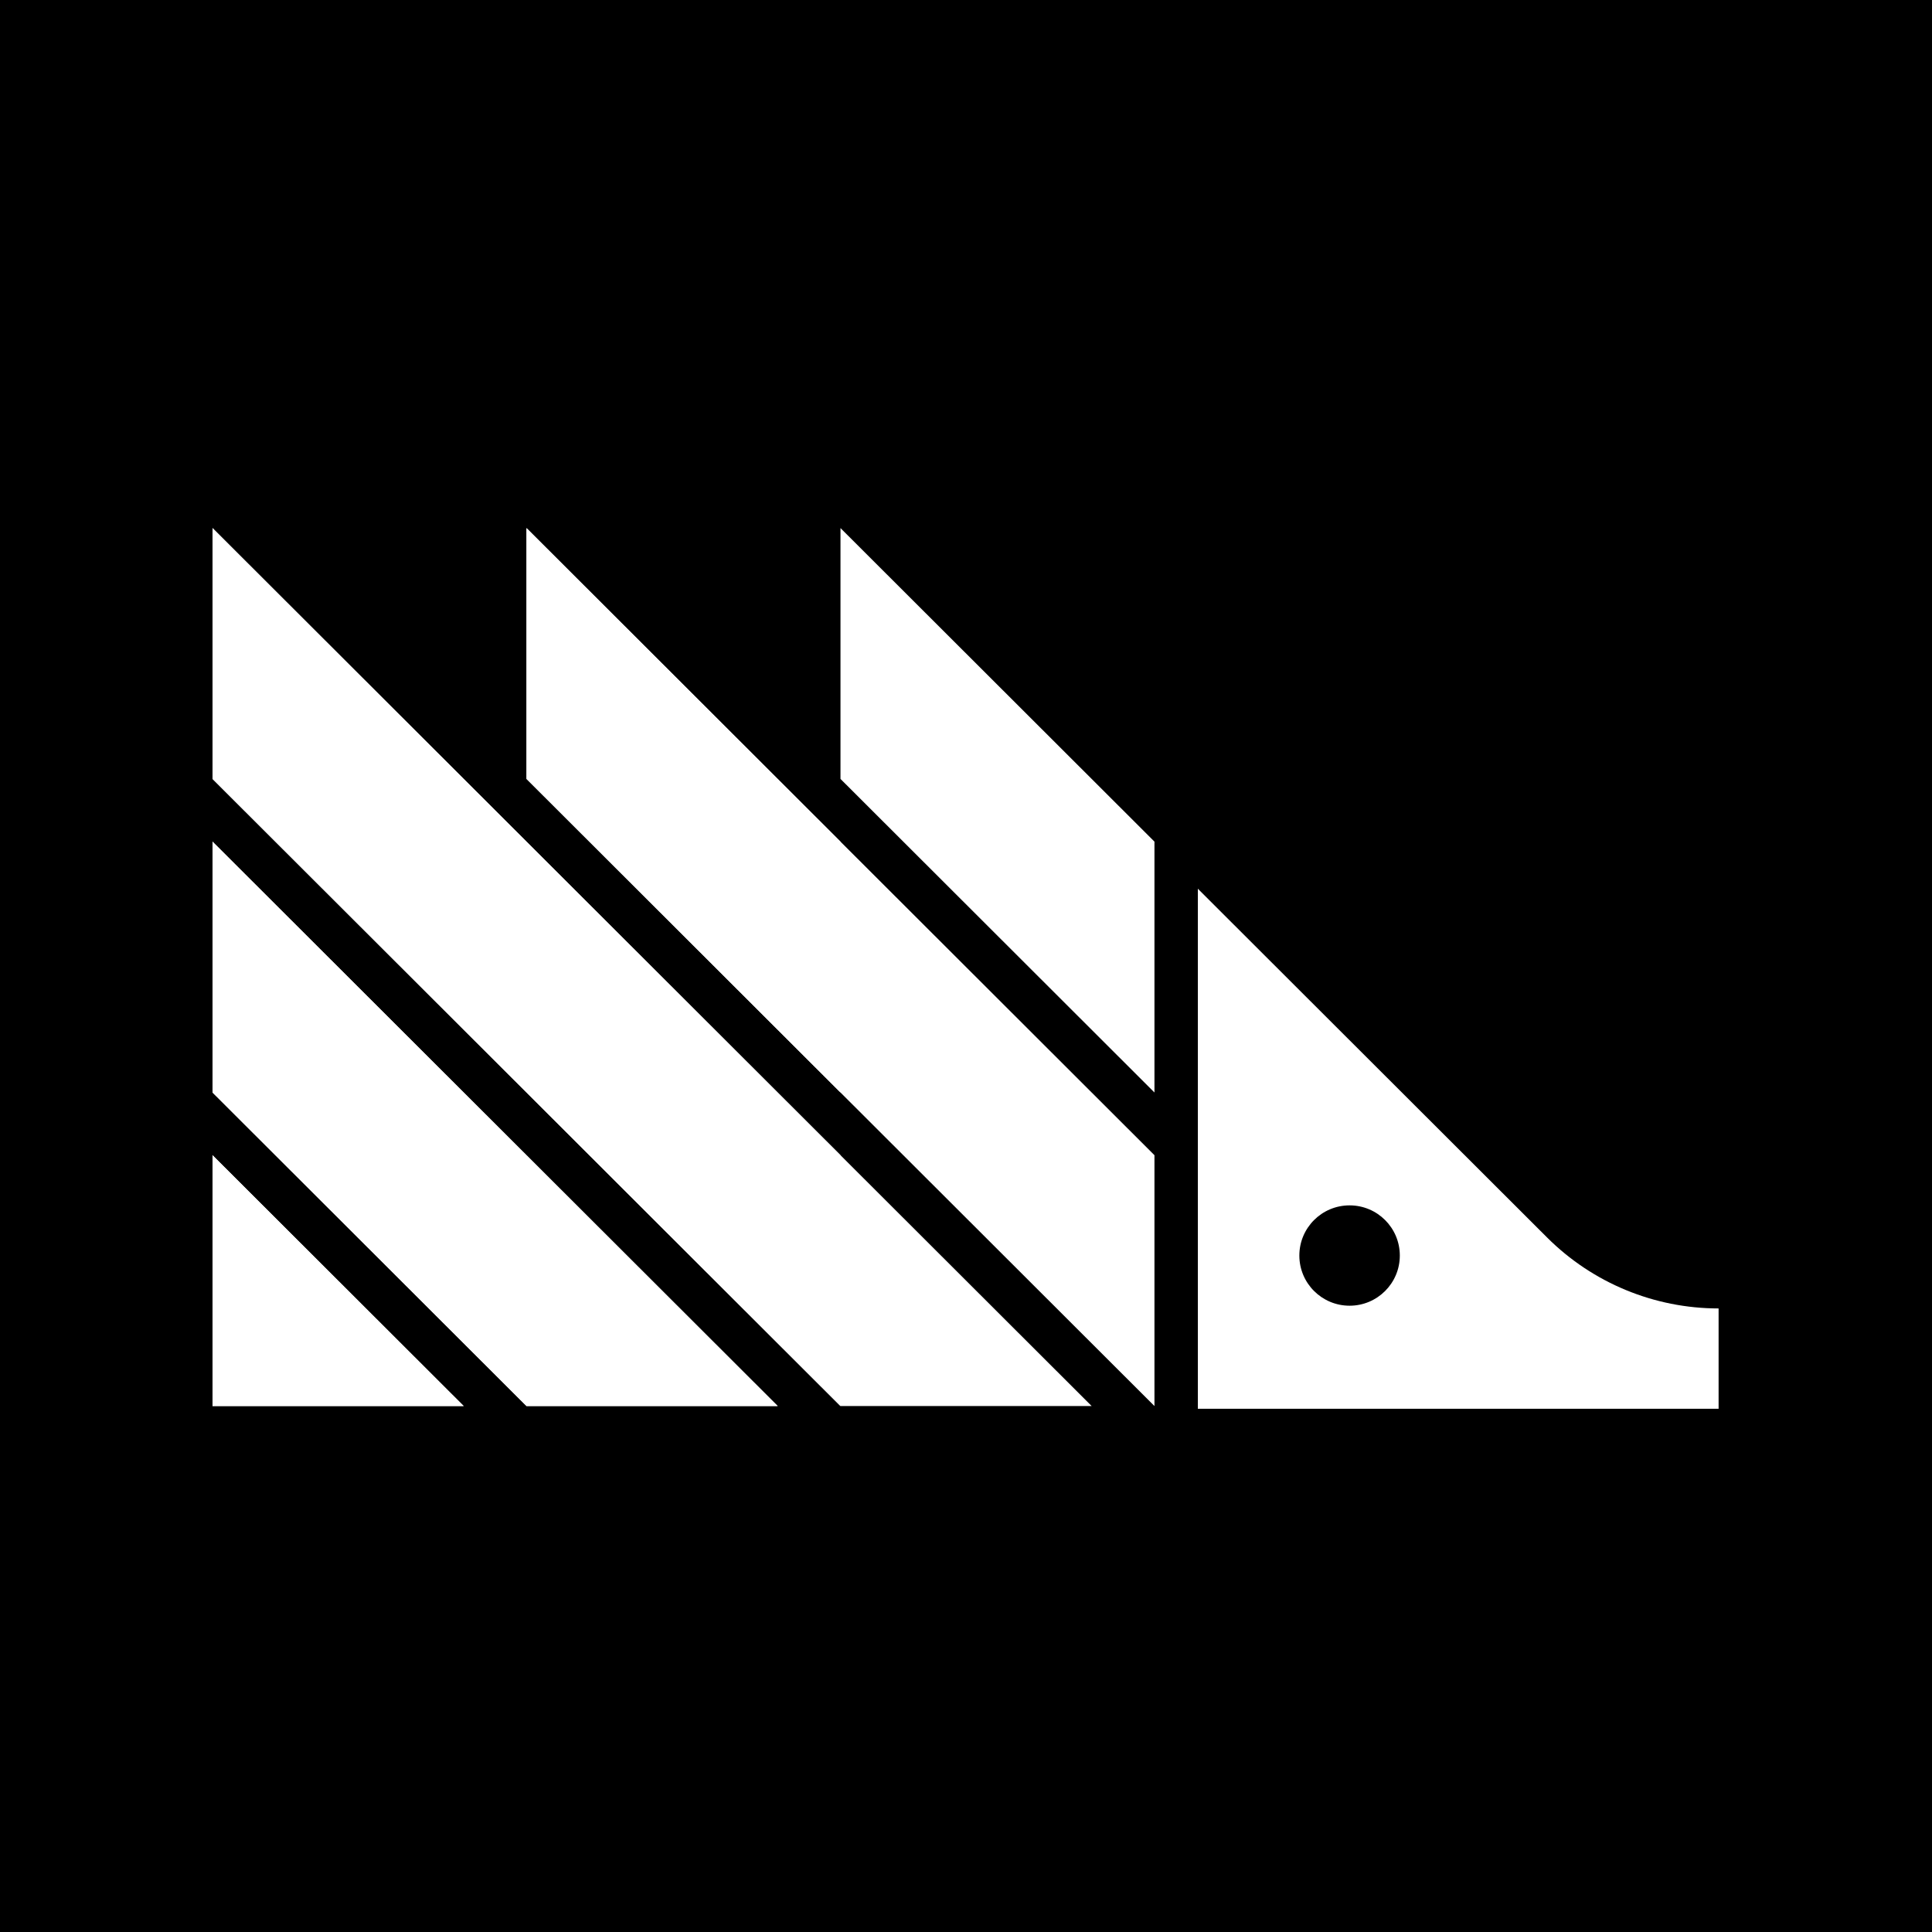
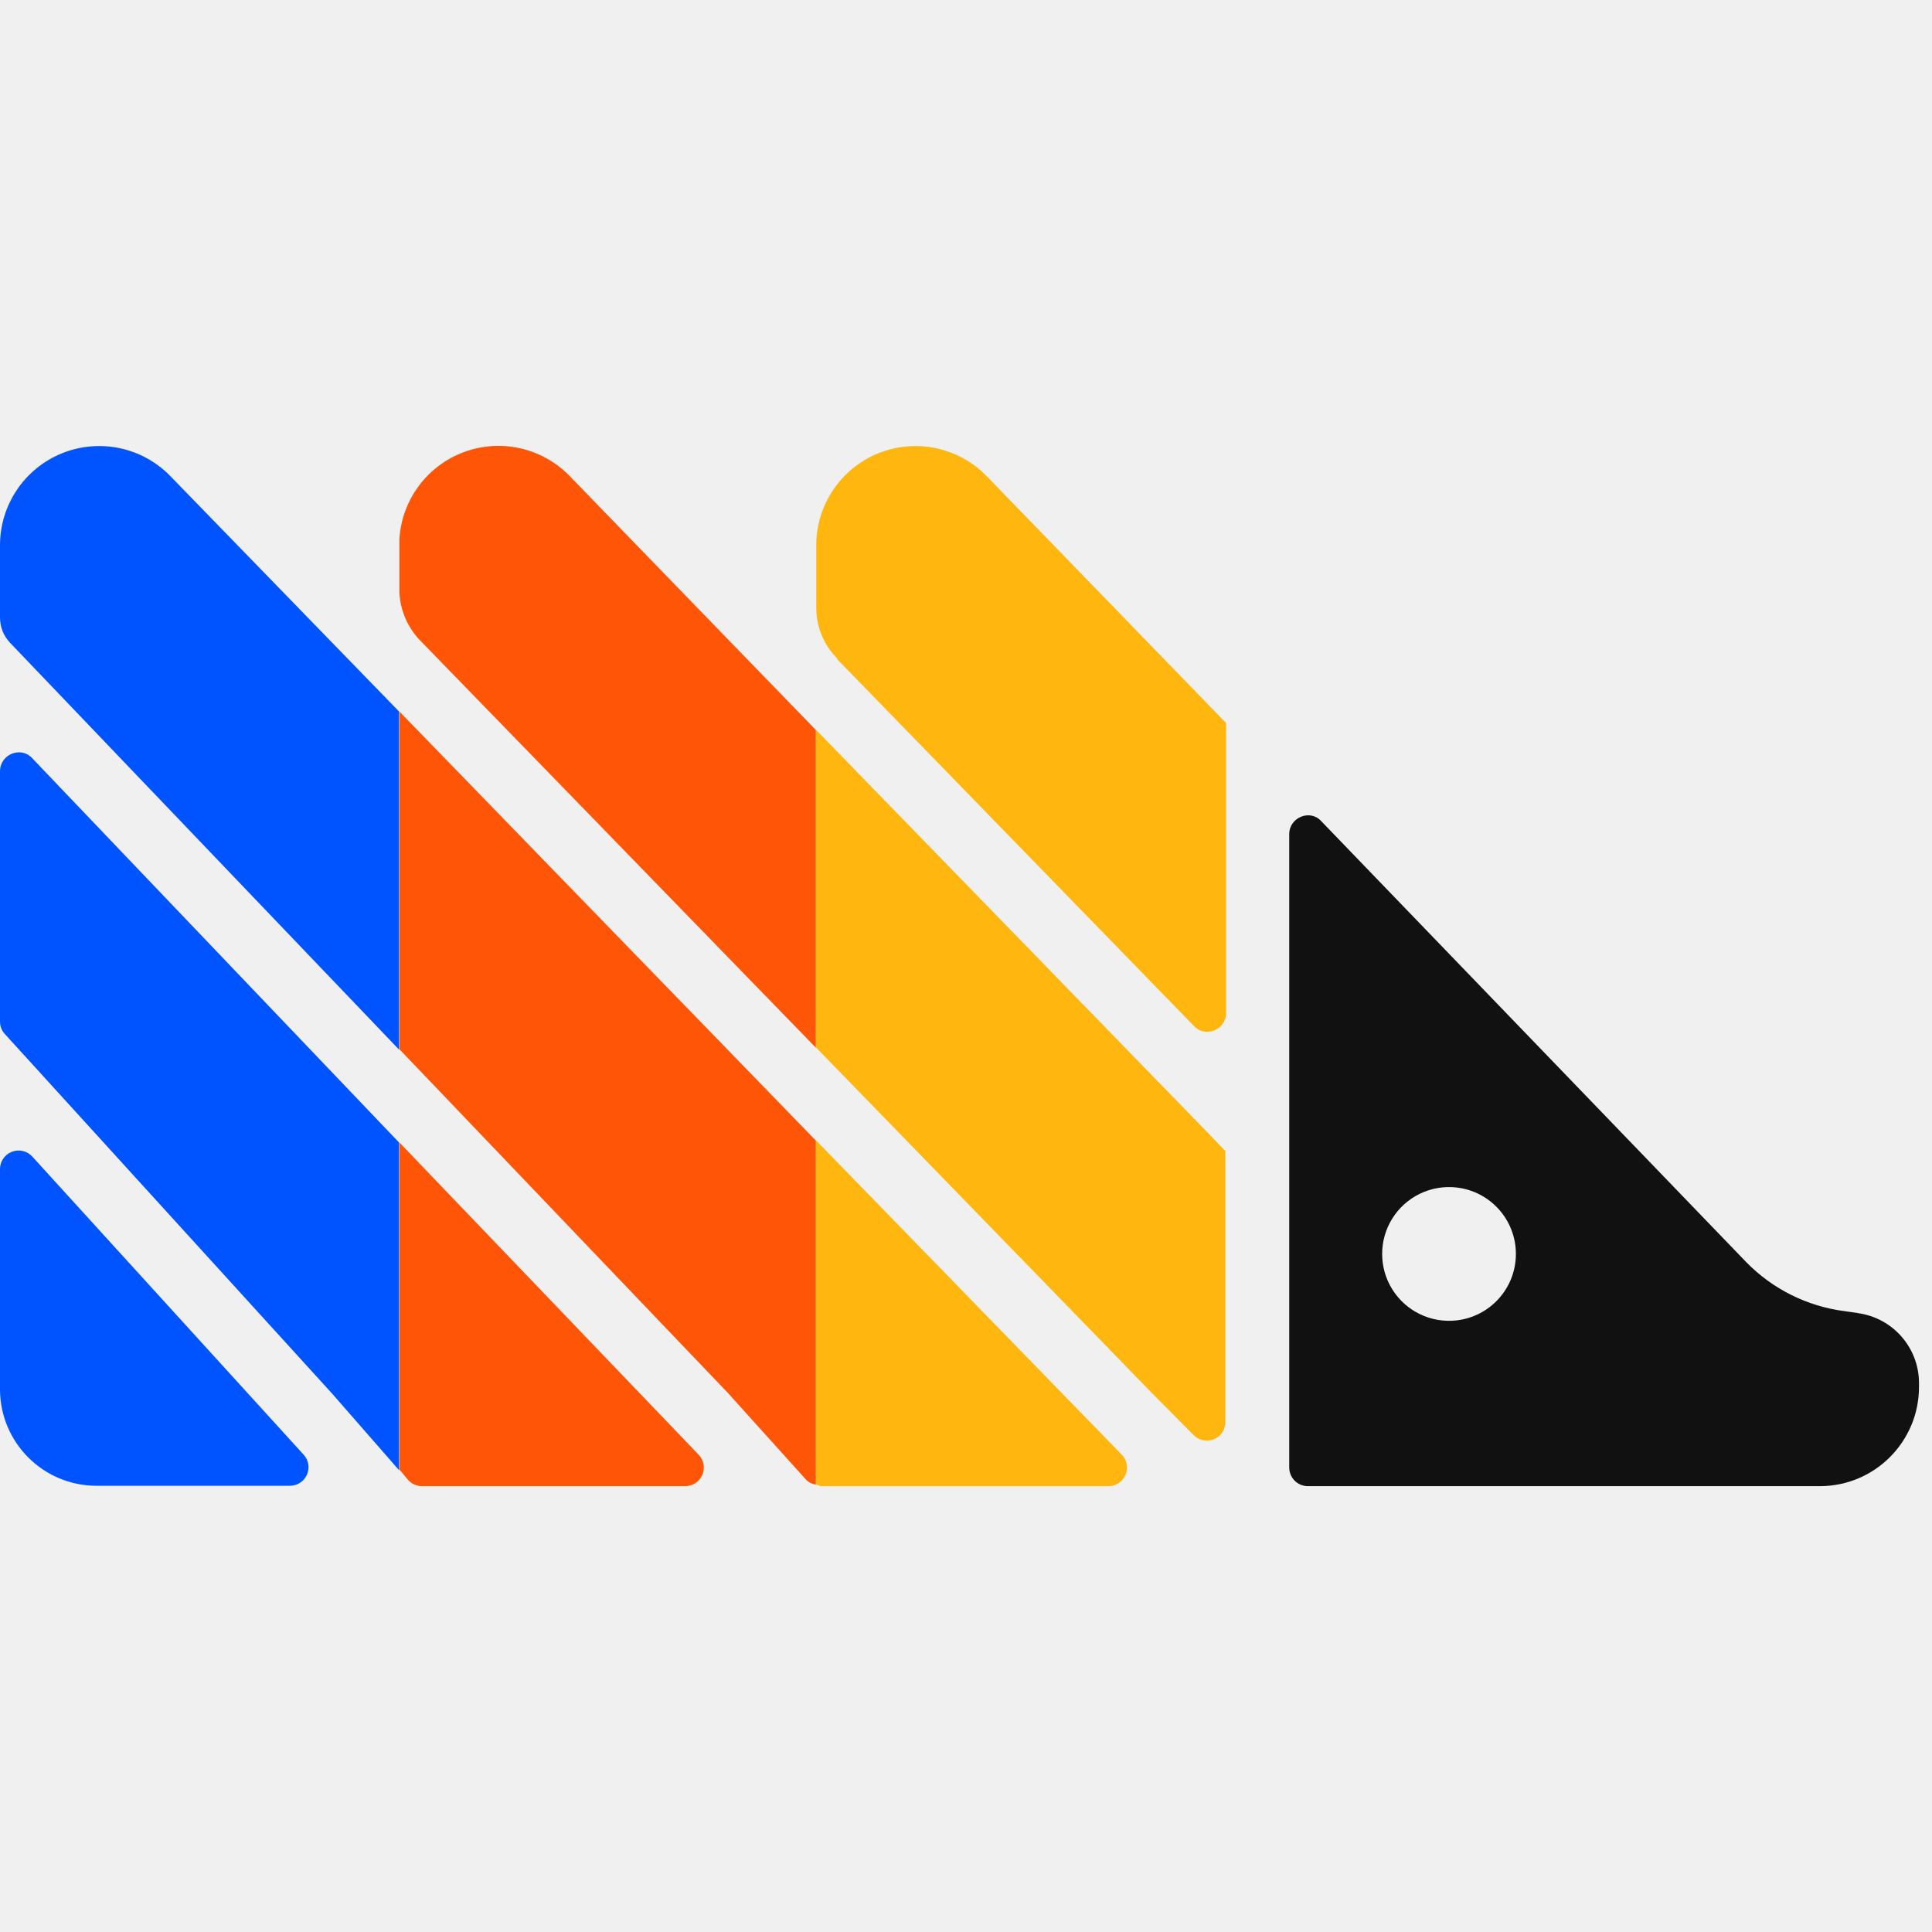
- <svg xmlns="http://www.w3.org/2000/svg" width="300" height="300" fill="none" viewBox="0 0 300 300">
-   <rect width="300" height="300" fill="#000" />
-   <path fill="#fff" d="M33 179.379L72.004 218.33H33V179.379ZM33 169.641L81.755 218.33H120.759L33 130.689V169.641ZM33 120.951L130.51 218.33H169.513L33 82V120.951ZM81.755 120.951L179.264 218.33V179.379L81.755 82V120.951ZM130.51 82V120.951L179.264 169.641V130.689L130.51 82Z" />
-   <path fill="#fff" d="M266.863 203.174C256.87 203.174 247.291 199.208 240.231 192.158L186 138V218.754H266.863V203.174Z" />
-   <path fill="#000" d="M209.563 202.75C213.871 202.75 217.363 199.262 217.363 194.959C217.363 190.657 213.871 187.169 209.563 187.169C205.254 187.169 201.762 190.657 201.762 194.959C201.762 199.262 205.254 202.75 209.563 202.75Z" />
-   <path fill="#fff" d="M33 218.33H72.004L33 179.379V218.33Z" />
-   <path fill="#fff" d="M81.755 130.689L33 82V120.951L81.755 169.641V130.689Z" />
-   <path fill="#fff" d="M33 130.689V169.641L81.755 218.33V179.379L33 130.689Z" />
-   <path fill="#fff" d="M130.51 130.689L81.755 82V120.951L130.51 169.641V130.689Z" />
-   <path fill="#fff" d="M81.755 218.33H120.759L81.755 179.379V218.33Z" />
-   <path fill="#fff" d="M81.755 130.689V169.641L130.51 218.33V179.379L81.755 130.689Z" />
+ <svg xmlns="http://www.w3.org/2000/svg" width="300" height="300" viewBox="0 0 52 52" fill="none">
+   <style>
+   @media (prefers-color-scheme: dark) {
+     .head { fill: #FAFAFA }
+   }
+ </style>
+   <g transform="translate(0 12)">
+     <g data-logo-part="blue">
+       <path fill="#0054ff" d="M.87 19.13a.5.5 0 0 0-.87.34v5.94a2.6 2.6 0 0 0 2.59 2.58H7.8a.5.5 0 0 0 .37-.84zM.86 8.4c-.3-.32-.86-.1-.86.36v6.73q0 .2.13.34l8.81 9.68 1.8 2.06v-8.82zM4.59.82A2.67 2.67 0 0 0 0 2.68v1.93q0 .4.27.69l10.47 10.95v-9.1z" />
+     </g>
+     <g data-logo-part="red">
+       <path fill="#ff5506" d="M11.36 28h7.08a.5.5 0 0 0 .36-.85l-8.05-8.4v8.8l.23.28q.16.17.38.17m-.61-11.76 8.84 9.25 2.1 2.33q.1.11.27.14V18.7L10.75 7.15zm0-13.7v1.41a2 2 0 0 0 .55 1.28L21.96 16.2V7.65L15.32.8a2.67 2.67 0 0 0-4.57 1.71z" />
+     </g>
+     <g data-logo-part="yellow">
+       <path fill="#ffb70f" d="M22.06 28h7.76a.5.5 0 0 0 .36-.86l-8.22-8.45v9.27l.09.02zM31 25.49l1.13 1.14c.32.31.85.09.85-.35v-7.3l-.49-.51L21.96 7.64v8.55zM22.52 5.73l9.62 9.89c.3.32.86.1.86-.35V7.46L26.56.82a2.67 2.67 0 0 0-4.59 1.84v1.7c0 .51.2 1 .57 1.37z" />
+     </g>
+     <g data-logo-part="head">
+       <path class="head" fill="#111" d="m50 23.34-.35-.05A4.5 4.5 0 0 1 47 21.97L35.56 10.1c-.3-.33-.86-.1-.86.35V27.5c0 .27.22.5.5.5h13.78c1.48 0 2.67-1.2 2.67-2.67v-.1a1.9 1.9 0 0 0-1.67-1.89zm-10.81.2a1.8 1.8 0 1 1 0-3.58 1.8 1.8 0 0 1 0 3.58" />
+     </g>
+   </g>
</svg>
